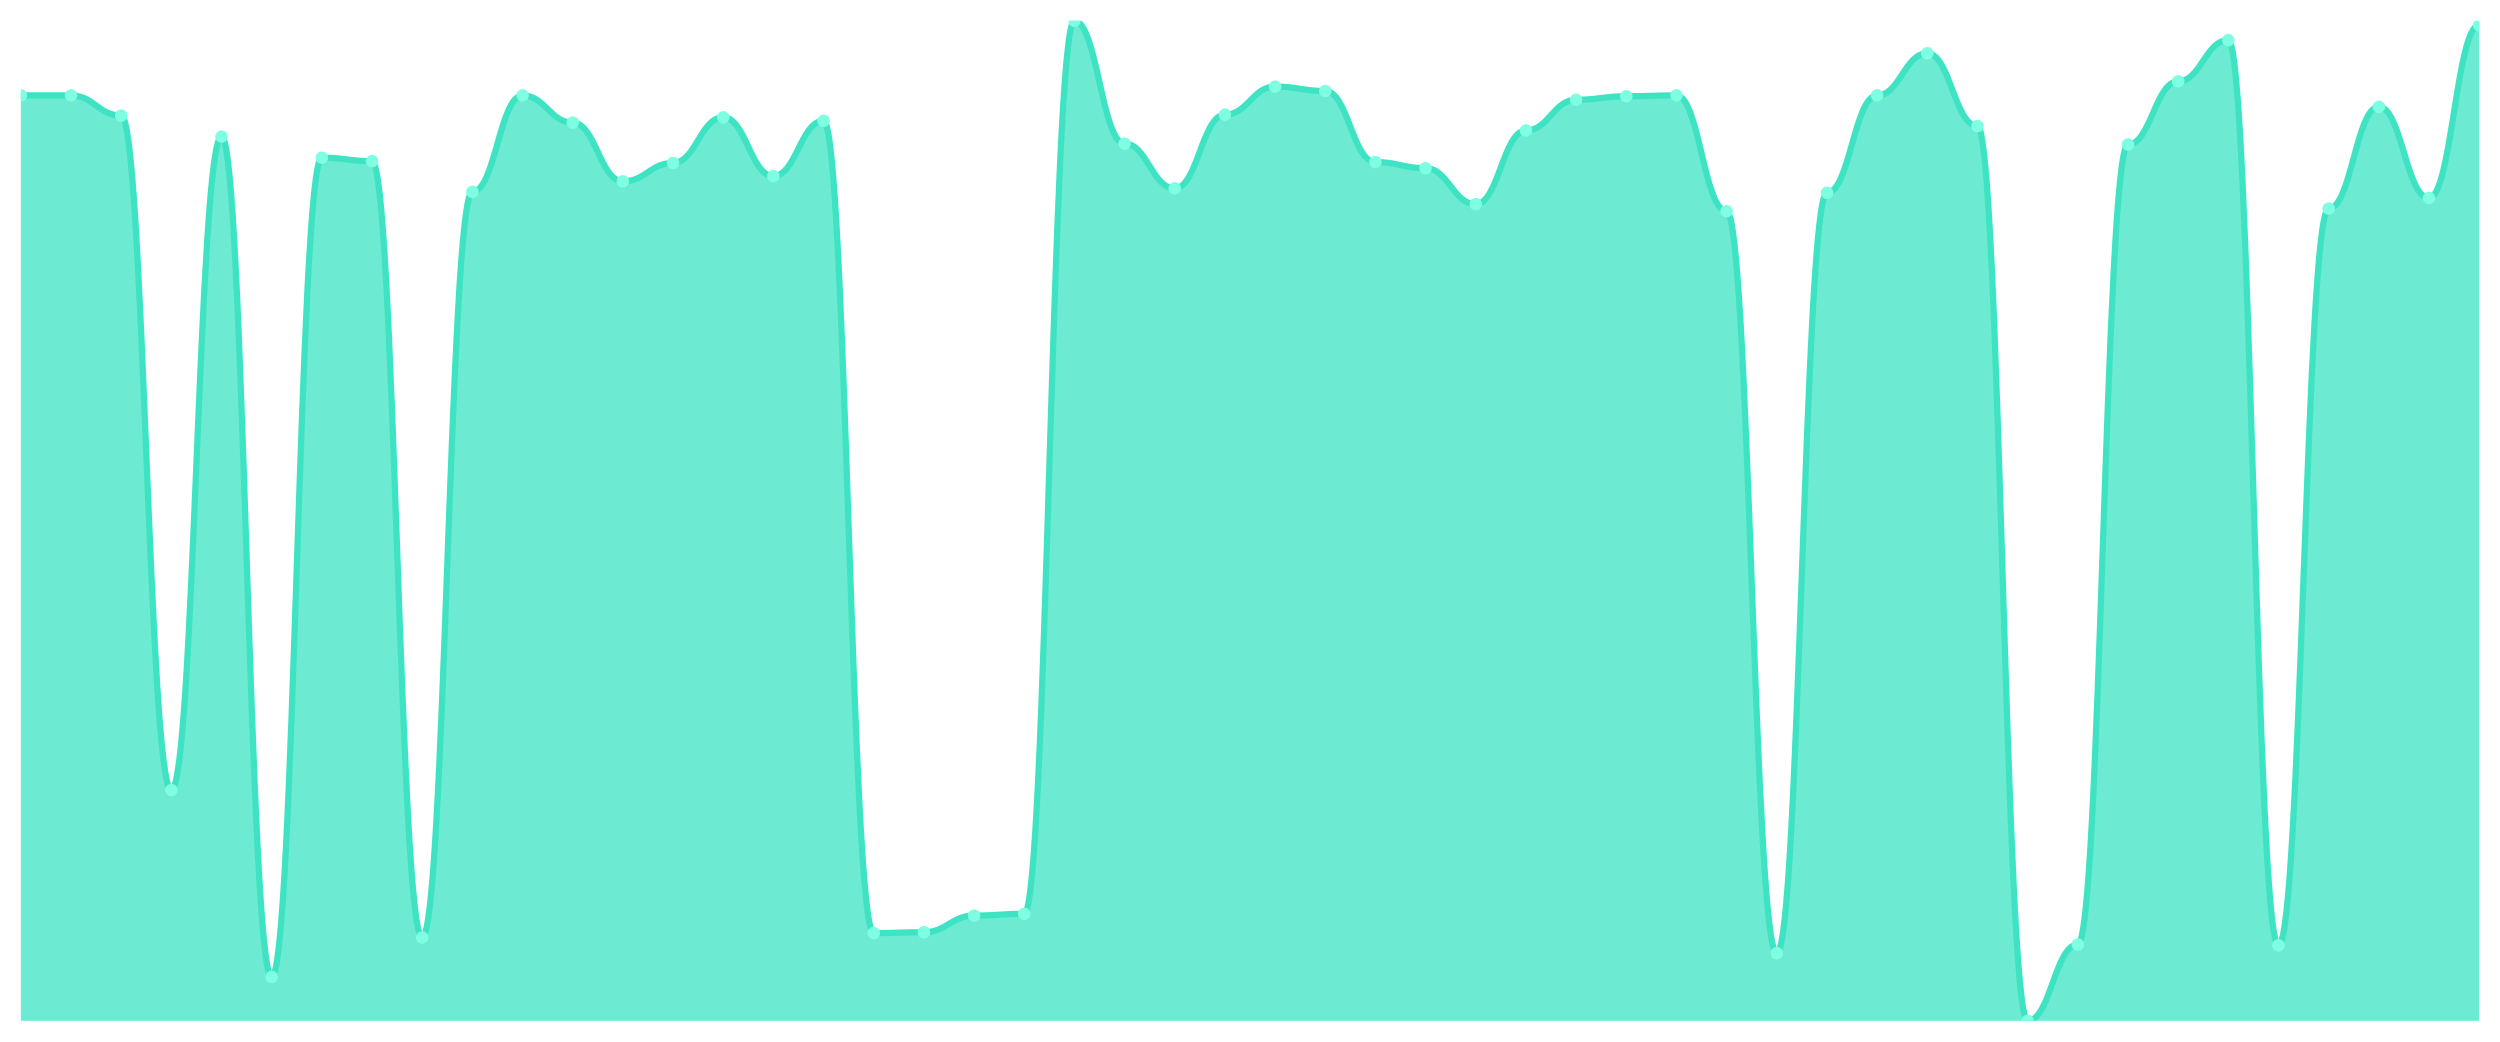
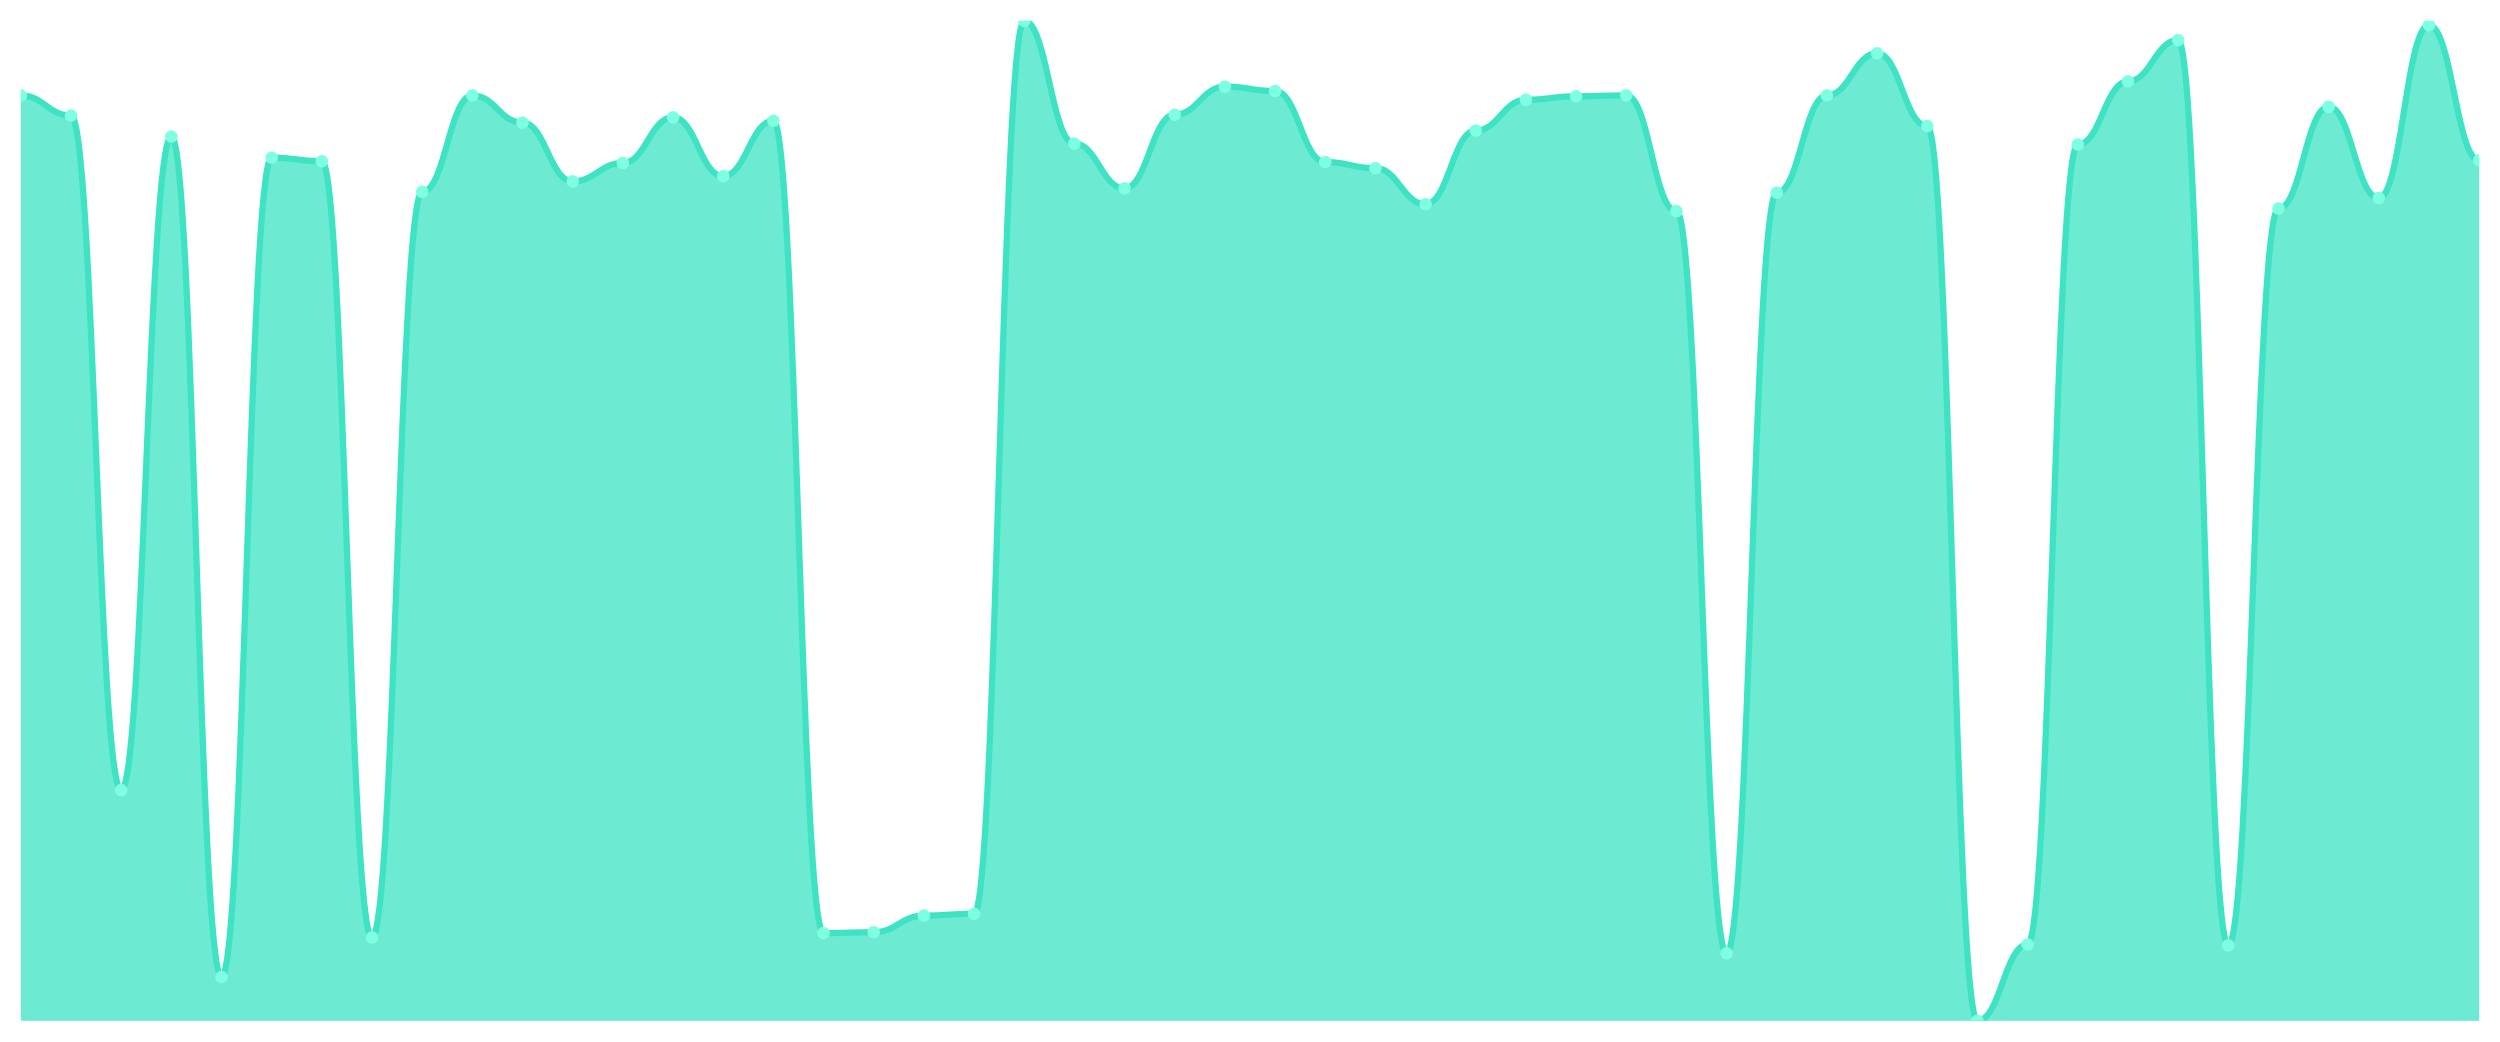
<svg xmlns="http://www.w3.org/2000/svg" viewBox="0 0 1200 500" width="1200" height="500">
  <defs>
    <clipPath id="c">
      <rect x="10" y="10" width="1180" height="480" />
    </clipPath>
  </defs>
  <rect width="1200" height="500" fill="none" />
  <g clip-path="url(#c)">
-     <path d="M 10,490 L 10,45.789 C 20.837,45.789 23.245,45.789 34.082,45.789 C 44.918,45.789 47.327,55.474 58.163,55.474 C 69,55.474 71.408,379.263 82.245,379.263 C 93.082,379.263 95.49,65.579 106.327,65.579 C 117.163,65.579 119.571,468.947 130.408,468.947 C 141.245,468.947 143.653,75.684 154.49,75.684 C 165.327,75.684 167.735,77.368 178.571,77.368 C 189.408,77.368 191.816,450 202.653,450 C 213.49,450 215.898,92.105 226.735,92.105 C 237.571,92.105 239.98,45.789 250.816,45.789 C 261.653,45.789 264.061,58.842 274.898,58.842 C 285.735,58.842 288.143,87.053 298.98,87.053 C 309.816,87.053 312.224,78.211 323.061,78.211 C 333.898,78.211 336.306,56.316 347.143,56.316 C 357.98,56.316 360.388,84.526 371.224,84.526 C 382.061,84.526 384.469,58 395.306,58 C 406.143,58 408.551,447.895 419.388,447.895 C 430.224,447.895 432.633,447.474 443.469,447.474 C 454.306,447.474 456.714,439.474 467.551,439.474 C 478.388,439.474 480.796,438.632 491.633,438.632 C 502.469,438.632 504.878,10 515.714,10 C 526.551,10 528.959,68.947 539.796,68.947 C 550.633,68.947 553.041,90.421 563.878,90.421 C 574.714,90.421 577.122,55.053 587.959,55.053 C 598.796,55.053 601.204,41.579 612.041,41.579 C 622.878,41.579 625.286,43.684 636.122,43.684 C 646.959,43.684 649.367,77.789 660.204,77.789 C 671.041,77.789 673.449,80.737 684.286,80.737 C 695.122,80.737 697.531,98 708.367,98 C 719.204,98 721.612,62.632 732.449,62.632 C 743.286,62.632 745.694,47.895 756.531,47.895 C 767.367,47.895 769.776,46.211 780.612,46.211 C 791.449,46.211 793.857,45.789 804.694,45.789 C 815.531,45.789 817.939,101.368 828.776,101.368 C 839.612,101.368 842.02,457.579 852.857,457.579 C 863.694,457.579 866.102,92.526 876.939,92.526 C 887.776,92.526 890.184,45.789 901.02,45.789 C 911.857,45.789 914.265,25.579 925.102,25.579 C 935.939,25.579 938.347,60.526 949.184,60.526 C 960.02,60.526 962.429,490 973.265,490 C 984.102,490 986.51,453.368 997.347,453.368 C 1008.184,453.368 1010.592,69.368 1021.429,69.368 C 1032.265,69.368 1034.673,39.053 1045.51,39.053 C 1056.347,39.053 1058.755,19.263 1069.592,19.263 C 1080.429,19.263 1082.837,453.789 1093.673,453.789 C 1104.51,453.789 1106.918,100.105 1117.755,100.105 C 1128.592,100.105 1131,51.263 1141.837,51.263 C 1152.673,51.263 1155.082,95.053 1165.918,95.053 C 1176.755,95.053 1179.163,12.105 1190,12.105 L 1190,490 Z" fill="rgba(61,227,195,0.75)" />
-     <path d="M 10,45.789 C 20.837,45.789 23.245,45.789 34.082,45.789 C 44.918,45.789 47.327,55.474 58.163,55.474 C 69,55.474 71.408,379.263 82.245,379.263 C 93.082,379.263 95.49,65.579 106.327,65.579 C 117.163,65.579 119.571,468.947 130.408,468.947 C 141.245,468.947 143.653,75.684 154.49,75.684 C 165.327,75.684 167.735,77.368 178.571,77.368 C 189.408,77.368 191.816,450 202.653,450 C 213.49,450 215.898,92.105 226.735,92.105 C 237.571,92.105 239.98,45.789 250.816,45.789 C 261.653,45.789 264.061,58.842 274.898,58.842 C 285.735,58.842 288.143,87.053 298.98,87.053 C 309.816,87.053 312.224,78.211 323.061,78.211 C 333.898,78.211 336.306,56.316 347.143,56.316 C 357.98,56.316 360.388,84.526 371.224,84.526 C 382.061,84.526 384.469,58 395.306,58 C 406.143,58 408.551,447.895 419.388,447.895 C 430.224,447.895 432.633,447.474 443.469,447.474 C 454.306,447.474 456.714,439.474 467.551,439.474 C 478.388,439.474 480.796,438.632 491.633,438.632 C 502.469,438.632 504.878,10 515.714,10 C 526.551,10 528.959,68.947 539.796,68.947 C 550.633,68.947 553.041,90.421 563.878,90.421 C 574.714,90.421 577.122,55.053 587.959,55.053 C 598.796,55.053 601.204,41.579 612.041,41.579 C 622.878,41.579 625.286,43.684 636.122,43.684 C 646.959,43.684 649.367,77.789 660.204,77.789 C 671.041,77.789 673.449,80.737 684.286,80.737 C 695.122,80.737 697.531,98 708.367,98 C 719.204,98 721.612,62.632 732.449,62.632 C 743.286,62.632 745.694,47.895 756.531,47.895 C 767.367,47.895 769.776,46.211 780.612,46.211 C 791.449,46.211 793.857,45.789 804.694,45.789 C 815.531,45.789 817.939,101.368 828.776,101.368 C 839.612,101.368 842.02,457.579 852.857,457.579 C 863.694,457.579 866.102,92.526 876.939,92.526 C 887.776,92.526 890.184,45.789 901.02,45.789 C 911.857,45.789 914.265,25.579 925.102,25.579 C 935.939,25.579 938.347,60.526 949.184,60.526 C 960.02,60.526 962.429,490 973.265,490 C 984.102,490 986.51,453.368 997.347,453.368 C 1008.184,453.368 1010.592,69.368 1021.429,69.368 C 1032.265,69.368 1034.673,39.053 1045.51,39.053 C 1056.347,39.053 1058.755,19.263 1069.592,19.263 C 1080.429,19.263 1082.837,453.789 1093.673,453.789 C 1104.51,453.789 1106.918,100.105 1117.755,100.105 C 1128.592,100.105 1131,51.263 1141.837,51.263 C 1152.673,51.263 1155.082,95.053 1165.918,95.053 C 1176.755,95.053 1179.163,12.105 1190,12.105" fill="none" stroke="#3de3c3" stroke-width="3" stroke-linecap="round" stroke-linejoin="round" />
+     <path d="M 10,490 L 10,45.789 C 20.837,45.789 23.245,55.474 34.082,55.474 C 44.918,55.474 47.327,379.263 58.163,379.263 C 69,379.263 71.408,65.579 82.245,65.579 C 93.082,65.579 95.49,468.947 106.327,468.947 C 117.163,468.947 119.571,75.684 130.408,75.684 C 141.245,75.684 143.653,77.368 154.49,77.368 C 165.327,77.368 167.735,450 178.571,450 C 189.408,450 191.816,92.105 202.653,92.105 C 213.49,92.105 215.898,45.789 226.735,45.789 C 237.571,45.789 239.98,58.842 250.816,58.842 C 261.653,58.842 264.061,87.053 274.898,87.053 C 285.735,87.053 288.143,78.211 298.98,78.211 C 309.816,78.211 312.224,56.316 323.061,56.316 C 333.898,56.316 336.306,84.526 347.143,84.526 C 357.98,84.526 360.388,58 371.224,58 C 382.061,58 384.469,447.895 395.306,447.895 C 406.143,447.895 408.551,447.474 419.388,447.474 C 430.224,447.474 432.633,439.474 443.469,439.474 C 454.306,439.474 456.714,438.632 467.551,438.632 C 478.388,438.632 480.796,10 491.633,10 C 502.469,10 504.878,68.947 515.714,68.947 C 526.551,68.947 528.959,90.421 539.796,90.421 C 550.633,90.421 553.041,55.053 563.878,55.053 C 574.714,55.053 577.122,41.579 587.959,41.579 C 598.796,41.579 601.204,43.684 612.041,43.684 C 622.878,43.684 625.286,77.789 636.122,77.789 C 646.959,77.789 649.367,80.737 660.204,80.737 C 671.041,80.737 673.449,98 684.286,98 C 695.122,98 697.531,62.632 708.367,62.632 C 719.204,62.632 721.612,47.895 732.449,47.895 C 743.286,47.895 745.694,46.211 756.531,46.211 C 767.367,46.211 769.776,45.789 780.612,45.789 C 791.449,45.789 793.857,101.368 804.694,101.368 C 815.531,101.368 817.939,457.579 828.776,457.579 C 839.612,457.579 842.02,92.526 852.857,92.526 C 863.694,92.526 866.102,45.789 876.939,45.789 C 887.776,45.789 890.184,25.579 901.02,25.579 C 911.857,25.579 914.265,60.526 925.102,60.526 C 935.939,60.526 938.347,490 949.184,490 C 960.02,490 962.429,453.368 973.265,453.368 C 984.102,453.368 986.51,69.368 997.347,69.368 C 1008.184,69.368 1010.592,39.053 1021.429,39.053 C 1032.265,39.053 1034.673,19.263 1045.51,19.263 C 1056.347,19.263 1058.755,453.789 1069.592,453.789 C 1080.429,453.789 1082.837,100.105 1093.673,100.105 C 1104.51,100.105 1106.918,51.263 1117.755,51.263 C 1128.592,51.263 1131,95.053 1141.837,95.053 C 1152.673,95.053 1155.082,12.105 1165.918,12.105 C 1176.755,12.105 1179.163,76.947 1190,76.947 L 1190,490 Z" fill="rgba(61,227,195,0.75)" />
+     <path d="M 10,45.789 C 20.837,45.789 23.245,55.474 34.082,55.474 C 44.918,55.474 47.327,379.263 58.163,379.263 C 69,379.263 71.408,65.579 82.245,65.579 C 93.082,65.579 95.49,468.947 106.327,468.947 C 117.163,468.947 119.571,75.684 130.408,75.684 C 141.245,75.684 143.653,77.368 154.49,77.368 C 165.327,77.368 167.735,450 178.571,450 C 189.408,450 191.816,92.105 202.653,92.105 C 213.49,92.105 215.898,45.789 226.735,45.789 C 237.571,45.789 239.98,58.842 250.816,58.842 C 261.653,58.842 264.061,87.053 274.898,87.053 C 285.735,87.053 288.143,78.211 298.98,78.211 C 309.816,78.211 312.224,56.316 323.061,56.316 C 333.898,56.316 336.306,84.526 347.143,84.526 C 357.98,84.526 360.388,58 371.224,58 C 382.061,58 384.469,447.895 395.306,447.895 C 406.143,447.895 408.551,447.474 419.388,447.474 C 430.224,447.474 432.633,439.474 443.469,439.474 C 454.306,439.474 456.714,438.632 467.551,438.632 C 478.388,438.632 480.796,10 491.633,10 C 502.469,10 504.878,68.947 515.714,68.947 C 526.551,68.947 528.959,90.421 539.796,90.421 C 550.633,90.421 553.041,55.053 563.878,55.053 C 574.714,55.053 577.122,41.579 587.959,41.579 C 598.796,41.579 601.204,43.684 612.041,43.684 C 622.878,43.684 625.286,77.789 636.122,77.789 C 646.959,77.789 649.367,80.737 660.204,80.737 C 671.041,80.737 673.449,98 684.286,98 C 695.122,98 697.531,62.632 708.367,62.632 C 719.204,62.632 721.612,47.895 732.449,47.895 C 743.286,47.895 745.694,46.211 756.531,46.211 C 767.367,46.211 769.776,45.789 780.612,45.789 C 791.449,45.789 793.857,101.368 804.694,101.368 C 815.531,101.368 817.939,457.579 828.776,457.579 C 839.612,457.579 842.02,92.526 852.857,92.526 C 863.694,92.526 866.102,45.789 876.939,45.789 C 887.776,45.789 890.184,25.579 901.02,25.579 C 911.857,25.579 914.265,60.526 925.102,60.526 C 935.939,60.526 938.347,490 949.184,490 C 960.02,490 962.429,453.368 973.265,453.368 C 984.102,453.368 986.51,69.368 997.347,69.368 C 1008.184,69.368 1010.592,39.053 1021.429,39.053 C 1032.265,39.053 1034.673,19.263 1045.51,19.263 C 1056.347,19.263 1058.755,453.789 1069.592,453.789 C 1080.429,453.789 1082.837,100.105 1093.673,100.105 C 1104.51,100.105 1106.918,51.263 1117.755,51.263 C 1128.592,51.263 1131,95.053 1141.837,95.053 C 1152.673,95.053 1155.082,12.105 1165.918,12.105 C 1176.755,12.105 1179.163,76.947 1190,76.947" fill="none" stroke="#3de3c3" stroke-width="3" stroke-linecap="round" stroke-linejoin="round" />
    <circle cx="10" cy="45.789" r="3" fill="#7fffe1" />
-     <circle cx="34.082" cy="45.789" r="3" fill="#7fffe1" />
-     <circle cx="58.163" cy="55.474" r="3" fill="#7fffe1" />
-     <circle cx="82.245" cy="379.263" r="3" fill="#7fffe1" />
-     <circle cx="106.327" cy="65.579" r="3" fill="#7fffe1" />
-     <circle cx="130.408" cy="468.947" r="3" fill="#7fffe1" />
-     <circle cx="154.49" cy="75.684" r="3" fill="#7fffe1" />
-     <circle cx="178.571" cy="77.368" r="3" fill="#7fffe1" />
-     <circle cx="202.653" cy="450" r="3" fill="#7fffe1" />
-     <circle cx="226.735" cy="92.105" r="3" fill="#7fffe1" />
-     <circle cx="250.816" cy="45.789" r="3" fill="#7fffe1" />
-     <circle cx="274.898" cy="58.842" r="3" fill="#7fffe1" />
-     <circle cx="298.98" cy="87.053" r="3" fill="#7fffe1" />
-     <circle cx="323.061" cy="78.211" r="3" fill="#7fffe1" />
-     <circle cx="347.143" cy="56.316" r="3" fill="#7fffe1" />
-     <circle cx="371.224" cy="84.526" r="3" fill="#7fffe1" />
-     <circle cx="395.306" cy="58" r="3" fill="#7fffe1" />
-     <circle cx="419.388" cy="447.895" r="3" fill="#7fffe1" />
-     <circle cx="443.469" cy="447.474" r="3" fill="#7fffe1" />
-     <circle cx="467.551" cy="439.474" r="3" fill="#7fffe1" />
-     <circle cx="491.633" cy="438.632" r="3" fill="#7fffe1" />
-     <circle cx="515.714" cy="10" r="3" fill="#7fffe1" />
-     <circle cx="539.796" cy="68.947" r="3" fill="#7fffe1" />
-     <circle cx="563.878" cy="90.421" r="3" fill="#7fffe1" />
-     <circle cx="587.959" cy="55.053" r="3" fill="#7fffe1" />
-     <circle cx="612.041" cy="41.579" r="3" fill="#7fffe1" />
-     <circle cx="636.122" cy="43.684" r="3" fill="#7fffe1" />
-     <circle cx="660.204" cy="77.789" r="3" fill="#7fffe1" />
-     <circle cx="684.286" cy="80.737" r="3" fill="#7fffe1" />
-     <circle cx="708.367" cy="98" r="3" fill="#7fffe1" />
-     <circle cx="732.449" cy="62.632" r="3" fill="#7fffe1" />
-     <circle cx="756.531" cy="47.895" r="3" fill="#7fffe1" />
-     <circle cx="780.612" cy="46.211" r="3" fill="#7fffe1" />
-     <circle cx="804.694" cy="45.789" r="3" fill="#7fffe1" />
-     <circle cx="828.776" cy="101.368" r="3" fill="#7fffe1" />
-     <circle cx="852.857" cy="457.579" r="3" fill="#7fffe1" />
-     <circle cx="876.939" cy="92.526" r="3" fill="#7fffe1" />
-     <circle cx="901.02" cy="45.789" r="3" fill="#7fffe1" />
-     <circle cx="925.102" cy="25.579" r="3" fill="#7fffe1" />
-     <circle cx="949.184" cy="60.526" r="3" fill="#7fffe1" />
-     <circle cx="973.265" cy="490" r="3" fill="#7fffe1" />
-     <circle cx="997.347" cy="453.368" r="3" fill="#7fffe1" />
-     <circle cx="1021.429" cy="69.368" r="3" fill="#7fffe1" />
-     <circle cx="1045.51" cy="39.053" r="3" fill="#7fffe1" />
-     <circle cx="1069.592" cy="19.263" r="3" fill="#7fffe1" />
-     <circle cx="1093.673" cy="453.789" r="3" fill="#7fffe1" />
-     <circle cx="1117.755" cy="100.105" r="3" fill="#7fffe1" />
-     <circle cx="1141.837" cy="51.263" r="3" fill="#7fffe1" />
-     <circle cx="1165.918" cy="95.053" r="3" fill="#7fffe1" />
-     <circle cx="1190" cy="12.105" r="3" fill="#7fffe1" />
+     <circle cx="34.082" cy="55.474" r="3" fill="#7fffe1" />
+     <circle cx="58.163" cy="379.263" r="3" fill="#7fffe1" />
+     <circle cx="82.245" cy="65.579" r="3" fill="#7fffe1" />
+     <circle cx="106.327" cy="468.947" r="3" fill="#7fffe1" />
+     <circle cx="130.408" cy="75.684" r="3" fill="#7fffe1" />
+     <circle cx="154.49" cy="77.368" r="3" fill="#7fffe1" />
+     <circle cx="178.571" cy="450" r="3" fill="#7fffe1" />
+     <circle cx="202.653" cy="92.105" r="3" fill="#7fffe1" />
+     <circle cx="226.735" cy="45.789" r="3" fill="#7fffe1" />
+     <circle cx="250.816" cy="58.842" r="3" fill="#7fffe1" />
+     <circle cx="274.898" cy="87.053" r="3" fill="#7fffe1" />
+     <circle cx="298.98" cy="78.211" r="3" fill="#7fffe1" />
+     <circle cx="323.061" cy="56.316" r="3" fill="#7fffe1" />
+     <circle cx="347.143" cy="84.526" r="3" fill="#7fffe1" />
+     <circle cx="371.224" cy="58" r="3" fill="#7fffe1" />
+     <circle cx="395.306" cy="447.895" r="3" fill="#7fffe1" />
+     <circle cx="419.388" cy="447.474" r="3" fill="#7fffe1" />
+     <circle cx="443.469" cy="439.474" r="3" fill="#7fffe1" />
+     <circle cx="467.551" cy="438.632" r="3" fill="#7fffe1" />
+     <circle cx="491.633" cy="10" r="3" fill="#7fffe1" />
+     <circle cx="515.714" cy="68.947" r="3" fill="#7fffe1" />
+     <circle cx="539.796" cy="90.421" r="3" fill="#7fffe1" />
+     <circle cx="563.878" cy="55.053" r="3" fill="#7fffe1" />
+     <circle cx="587.959" cy="41.579" r="3" fill="#7fffe1" />
+     <circle cx="612.041" cy="43.684" r="3" fill="#7fffe1" />
+     <circle cx="636.122" cy="77.789" r="3" fill="#7fffe1" />
+     <circle cx="660.204" cy="80.737" r="3" fill="#7fffe1" />
+     <circle cx="684.286" cy="98" r="3" fill="#7fffe1" />
+     <circle cx="708.367" cy="62.632" r="3" fill="#7fffe1" />
+     <circle cx="732.449" cy="47.895" r="3" fill="#7fffe1" />
+     <circle cx="756.531" cy="46.211" r="3" fill="#7fffe1" />
+     <circle cx="780.612" cy="45.789" r="3" fill="#7fffe1" />
+     <circle cx="804.694" cy="101.368" r="3" fill="#7fffe1" />
+     <circle cx="828.776" cy="457.579" r="3" fill="#7fffe1" />
+     <circle cx="852.857" cy="92.526" r="3" fill="#7fffe1" />
+     <circle cx="876.939" cy="45.789" r="3" fill="#7fffe1" />
+     <circle cx="901.02" cy="25.579" r="3" fill="#7fffe1" />
+     <circle cx="925.102" cy="60.526" r="3" fill="#7fffe1" />
+     <circle cx="949.184" cy="490" r="3" fill="#7fffe1" />
+     <circle cx="973.265" cy="453.368" r="3" fill="#7fffe1" />
+     <circle cx="997.347" cy="69.368" r="3" fill="#7fffe1" />
+     <circle cx="1021.429" cy="39.053" r="3" fill="#7fffe1" />
+     <circle cx="1045.51" cy="19.263" r="3" fill="#7fffe1" />
+     <circle cx="1069.592" cy="453.789" r="3" fill="#7fffe1" />
+     <circle cx="1093.673" cy="100.105" r="3" fill="#7fffe1" />
+     <circle cx="1117.755" cy="51.263" r="3" fill="#7fffe1" />
+     <circle cx="1141.837" cy="95.053" r="3" fill="#7fffe1" />
+     <circle cx="1165.918" cy="12.105" r="3" fill="#7fffe1" />
+     <circle cx="1190" cy="76.947" r="3" fill="#7fffe1" />
  </g>
</svg>
